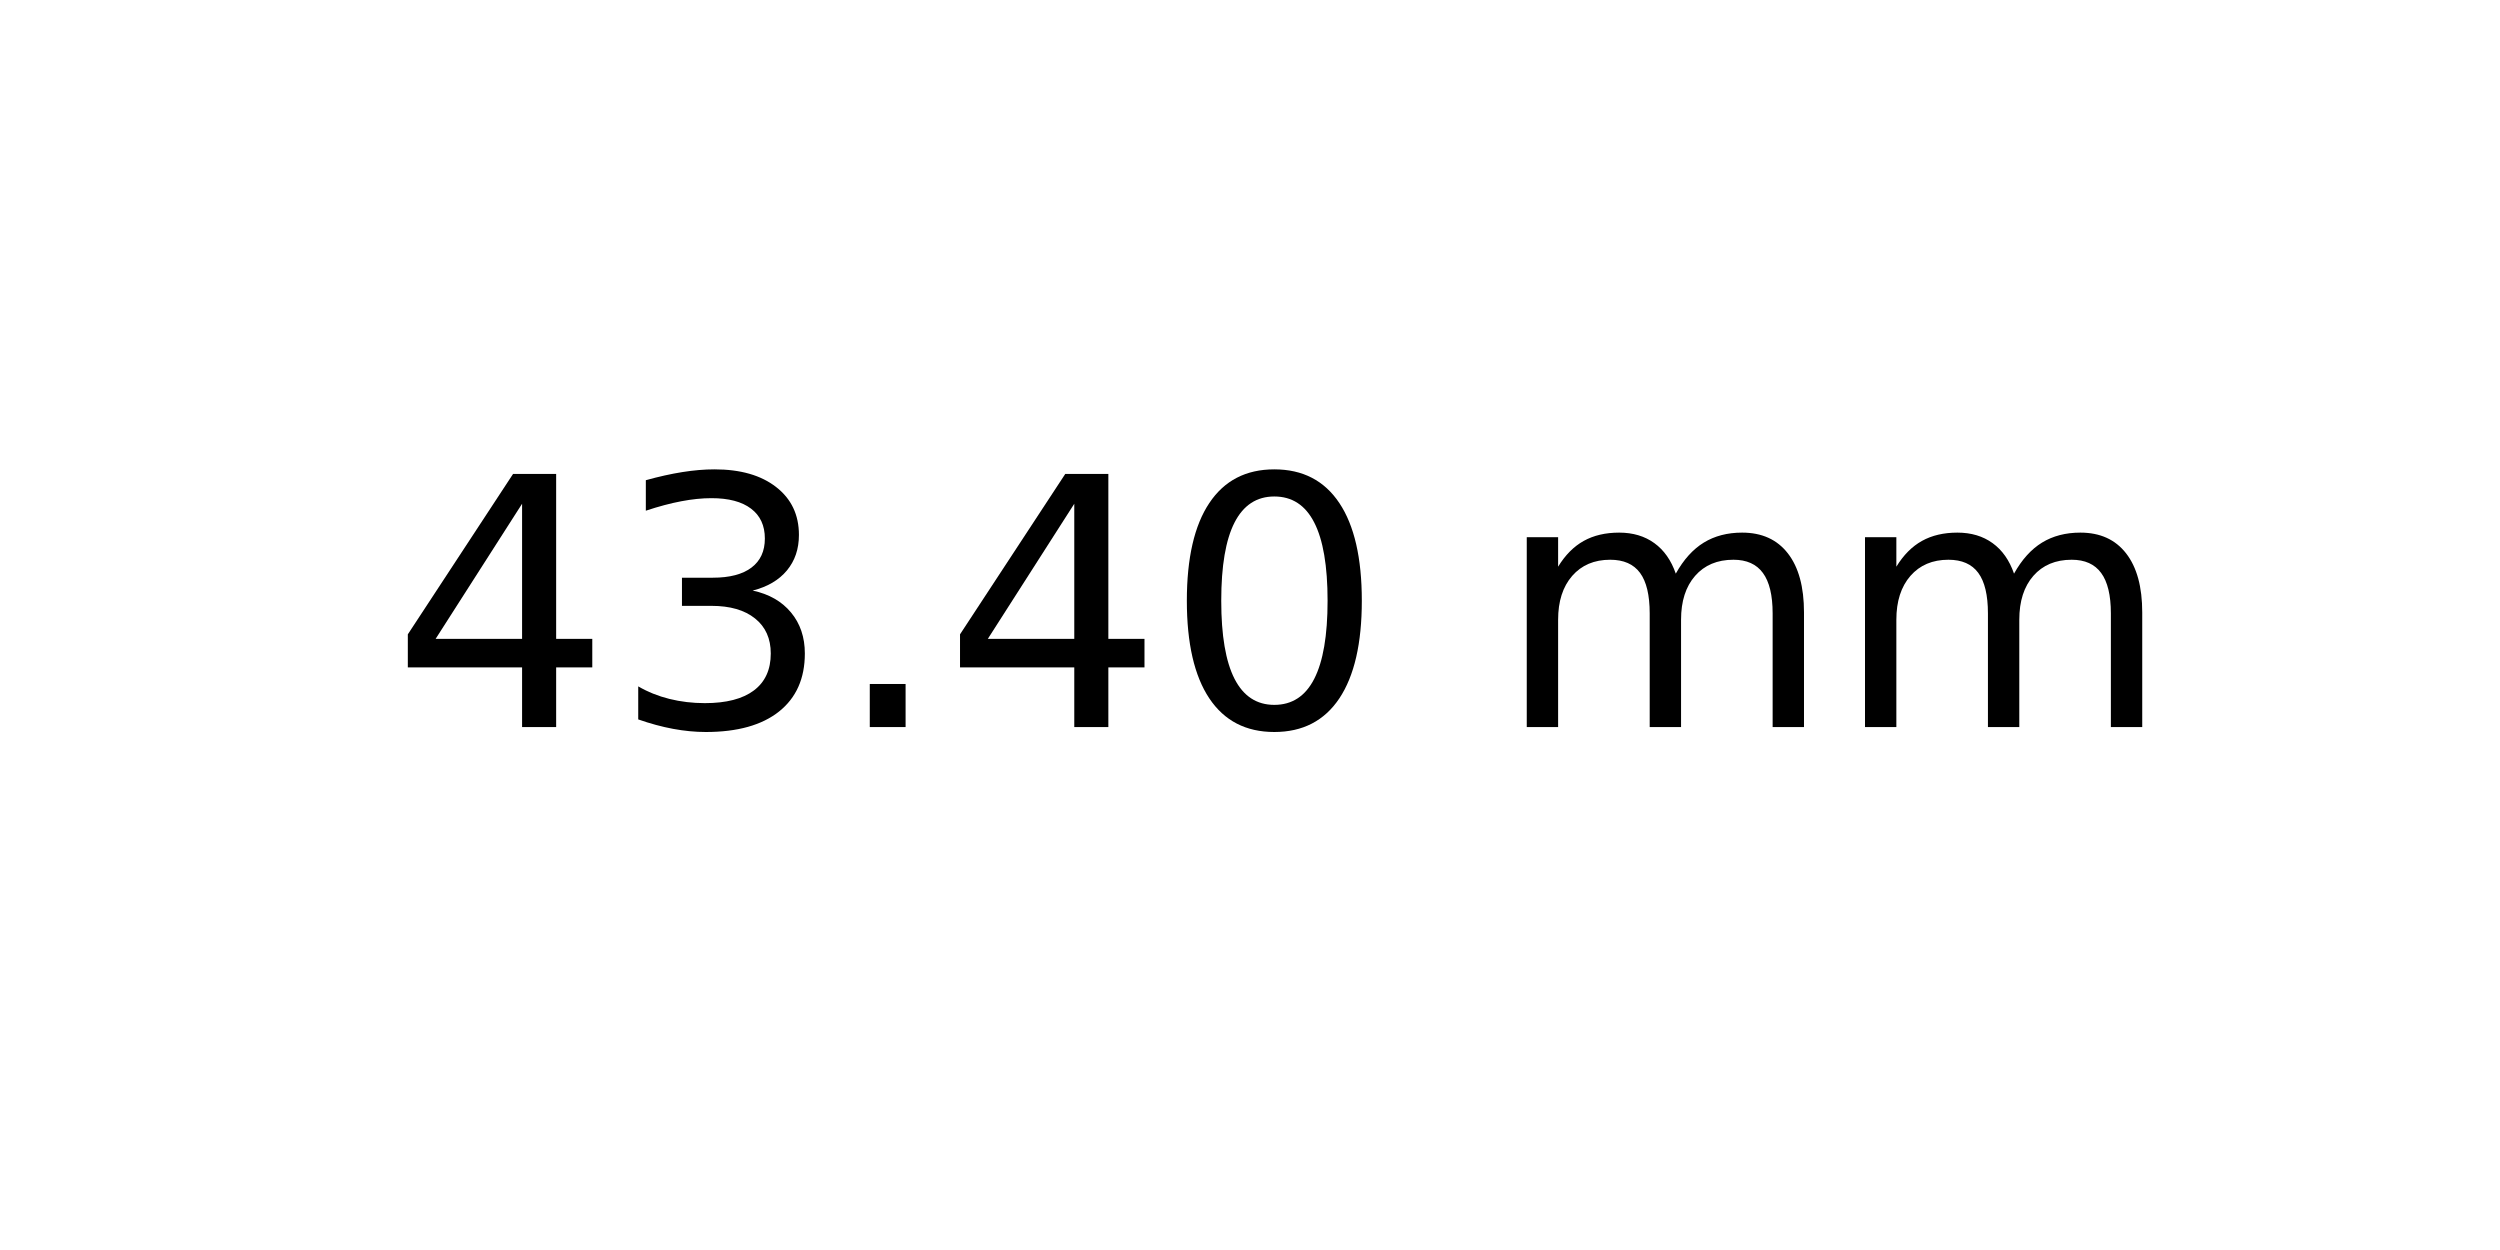
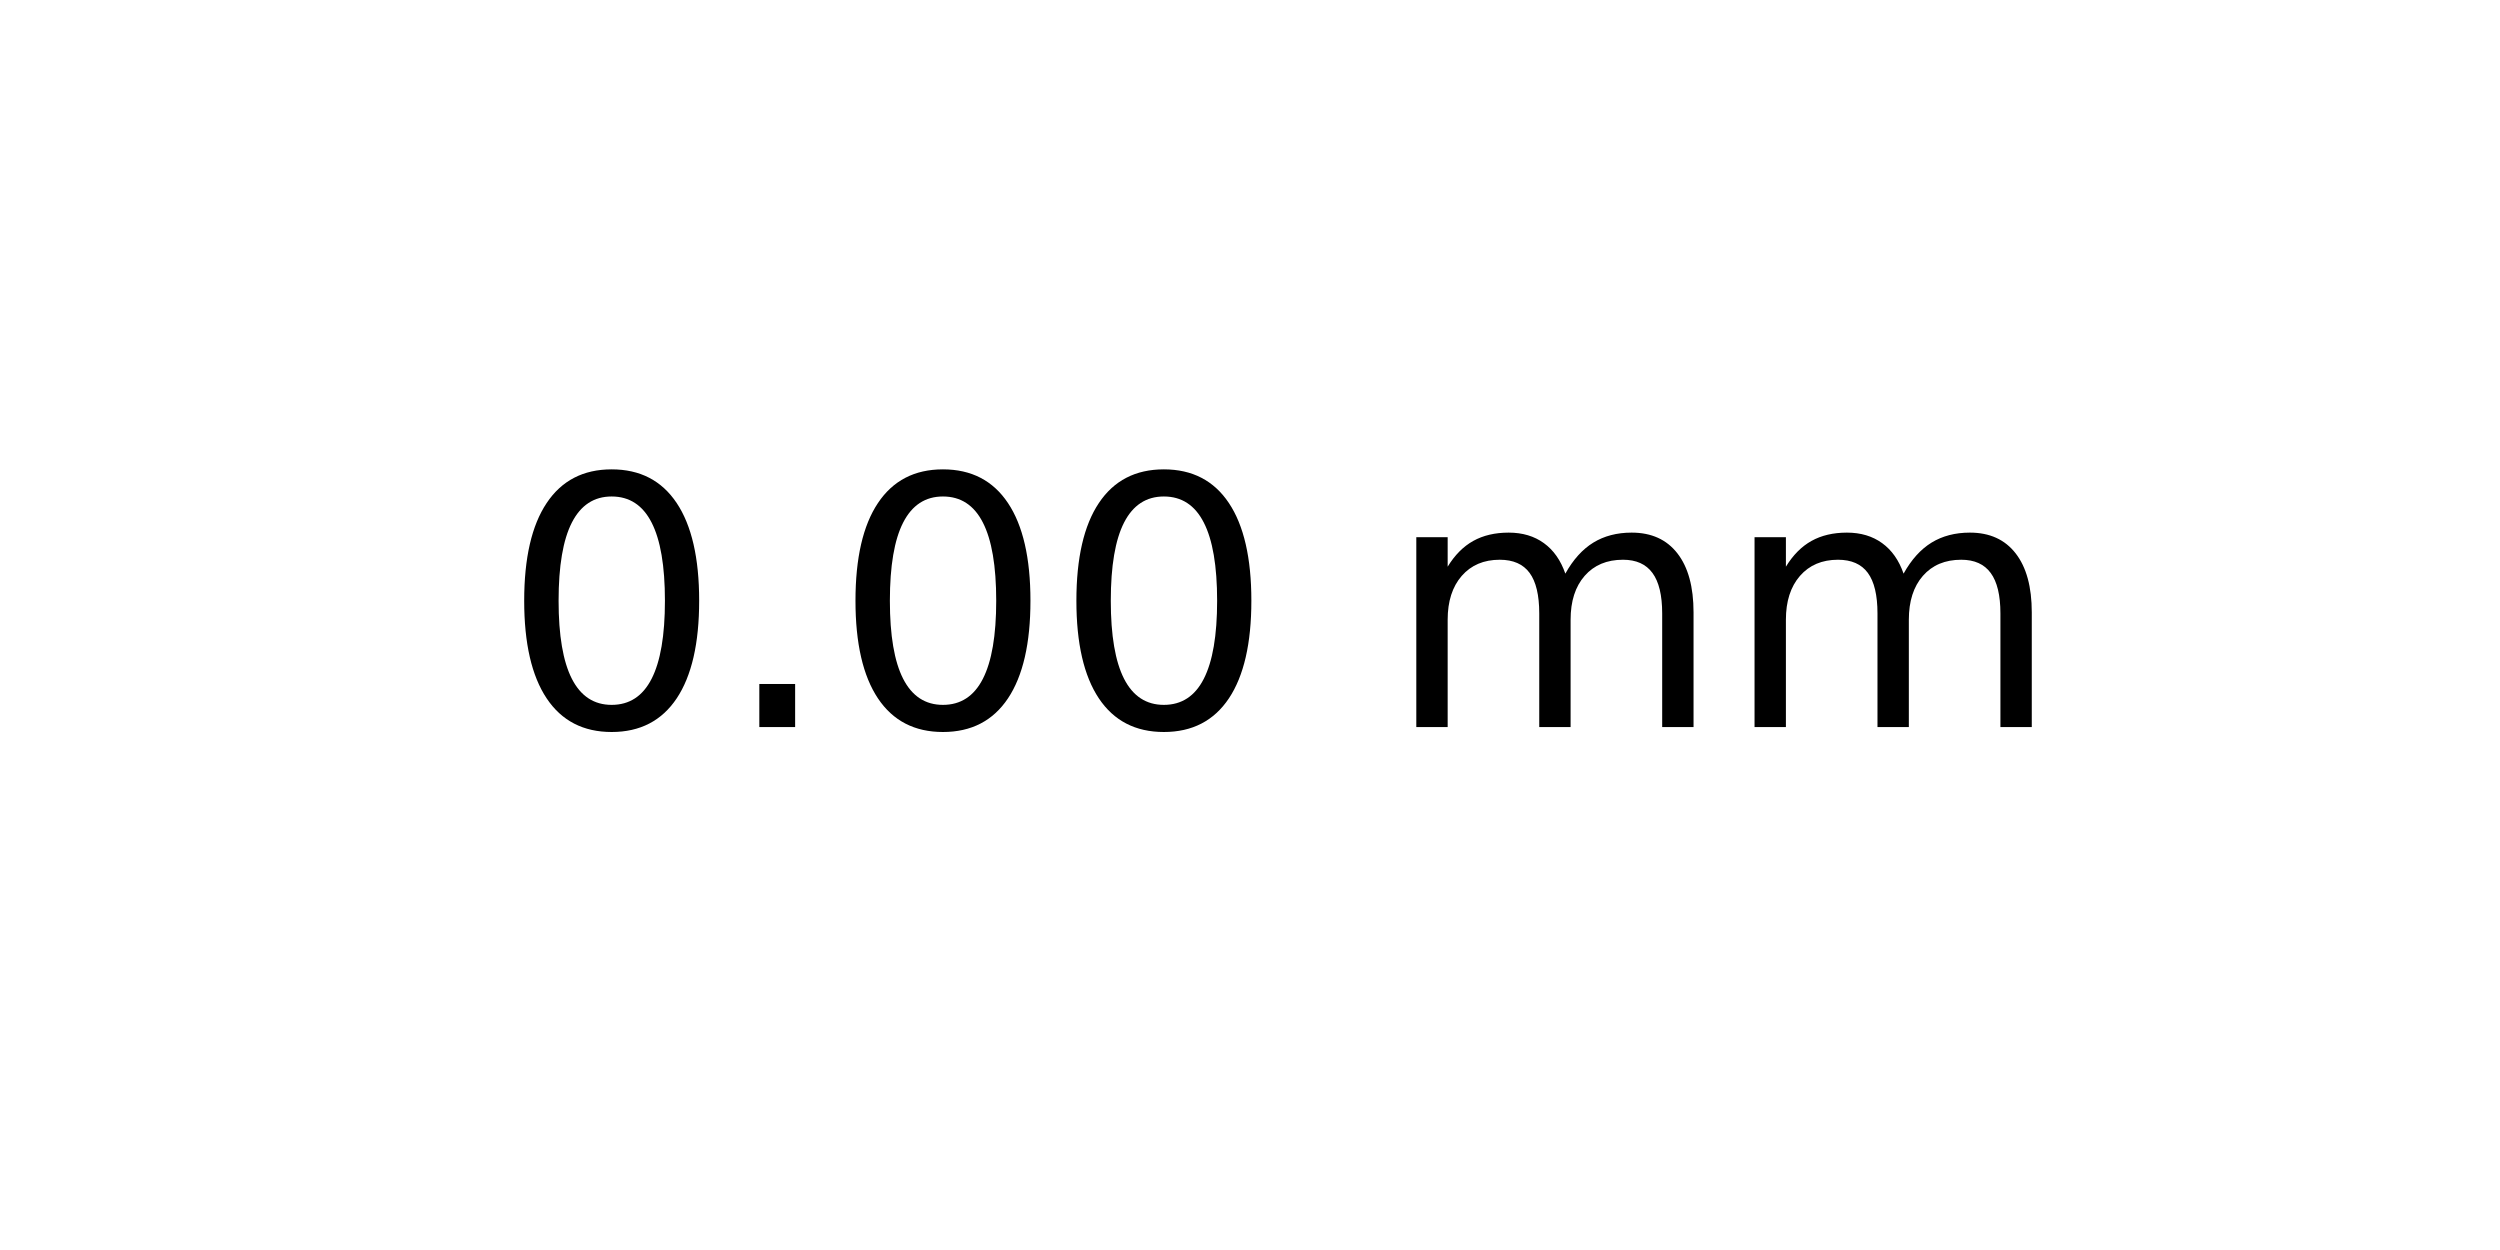
<svg xmlns="http://www.w3.org/2000/svg" xmlns:xlink="http://www.w3.org/1999/xlink" width="72pt" height="36pt" viewBox="0 0 72 36" version="1.1">
  <defs>
    <style type="text/css">*{stroke-linejoin: round; stroke-linecap: butt}</style>
  </defs>
  <g id="figure_1">
    <g id="axes_1">
      <g id="text_1">
-         <g transform="translate(11.25625 20.93937) scale(0.1 -0.1)">
+         <g transform="translate(14.4375 20.93937) scale(0.1 -0.1)">
          <defs>
-             <path id="DejaVuSans-34" d="M 2419 4116  L 825 1625  L 2419 1625  L 2419 4116  z M 2253 4666  L 3047 4666  L 3047 1625  L 3713 1625  L 3713 1100  L 3047 1100  L 3047 0  L 2419 0  L 2419 1100  L 313 1100  L 313 1709  L 2253 4666  z " transform="scale(0.015625)" />
-             <path id="DejaVuSans-33" d="M 2597 2516  Q 3050 2419 3304 2112  Q 3559 1806 3559 1356  Q 3559 666 3084 287  Q 2609 -91 1734 -91  Q 1441 -91 1130 -33  Q 819 25 488 141  L 488 750  Q 750 597 1062 519  Q 1375 441 1716 441  Q 2309 441 2620 675  Q 2931 909 2931 1356  Q 2931 1769 2642 2001  Q 2353 2234 1838 2234  L 1294 2234  L 1294 2753  L 1863 2753  Q 2328 2753 2575 2939  Q 2822 3125 2822 3475  Q 2822 3834 2567 4026  Q 2313 4219 1838 4219  Q 1578 4219 1281 4162  Q 984 4106 628 3988  L 628 4550  Q 988 4650 1302 4700  Q 1616 4750 1894 4750  Q 2613 4750 3031 4423  Q 3450 4097 3450 3541  Q 3450 3153 3228 2886  Q 3006 2619 2597 2516  z " transform="scale(0.015625)" />
+             <path id="DejaVuSans-30" d="M 2034 4250  Q 1547 4250 1301 3770  Q 1056 3291 1056 2328  Q 1056 1369 1301 889  Q 1547 409 2034 409  Q 2525 409 2770 889  Q 3016 1369 3016 2328  Q 3016 3291 2770 3770  Q 2525 4250 2034 4250  z M 2034 4750  Q 2819 4750 3233 4129  Q 3647 3509 3647 2328  Q 3647 1150 3233 529  Q 2819 -91 2034 -91  Q 1250 -91 836 529  Q 422 1150 422 2328  Q 422 3509 836 4129  Q 1250 4750 2034 4750  z " transform="scale(0.015625)" />
            <path id="DejaVuSans-2e" d="M 684 794  L 1344 794  L 1344 0  L 684 0  L 684 794  z " transform="scale(0.015625)" />
-             <path id="DejaVuSans-30" d="M 2034 4250  Q 1547 4250 1301 3770  Q 1056 3291 1056 2328  Q 1056 1369 1301 889  Q 1547 409 2034 409  Q 2525 409 2770 889  Q 3016 1369 3016 2328  Q 3016 3291 2770 3770  Q 2525 4250 2034 4250  z M 2034 4750  Q 2819 4750 3233 4129  Q 3647 3509 3647 2328  Q 3647 1150 3233 529  Q 2819 -91 2034 -91  Q 1250 -91 836 529  Q 422 1150 422 2328  Q 422 3509 836 4129  Q 1250 4750 2034 4750  z " transform="scale(0.015625)" />
            <path id="DejaVuSans-20" transform="scale(0.015625)" />
            <path id="DejaVuSans-6d" d="M 3328 2828  Q 3544 3216 3844 3400  Q 4144 3584 4550 3584  Q 5097 3584 5394 3201  Q 5691 2819 5691 2113  L 5691 0  L 5113 0  L 5113 2094  Q 5113 2597 4934 2840  Q 4756 3084 4391 3084  Q 3944 3084 3684 2787  Q 3425 2491 3425 1978  L 3425 0  L 2847 0  L 2847 2094  Q 2847 2600 2669 2842  Q 2491 3084 2119 3084  Q 1678 3084 1418 2786  Q 1159 2488 1159 1978  L 1159 0  L 581 0  L 581 3500  L 1159 3500  L 1159 2956  Q 1356 3278 1631 3431  Q 1906 3584 2284 3584  Q 2666 3584 2933 3390  Q 3200 3197 3328 2828  z " transform="scale(0.015625)" />
          </defs>
-           <use xlink:href="#DejaVuSans-34" />
-           <use xlink:href="#DejaVuSans-33" x="63.623" />
-           <use xlink:href="#DejaVuSans-2e" x="127.246" />
-           <use xlink:href="#DejaVuSans-34" x="159.033" />
-           <use xlink:href="#DejaVuSans-30" x="222.656" />
-           <use xlink:href="#DejaVuSans-20" x="286.279" />
-           <use xlink:href="#DejaVuSans-6d" x="318.066" />
-           <use xlink:href="#DejaVuSans-6d" x="415.479" />
+           <use xlink:href="#DejaVuSans-30" />
+           <use xlink:href="#DejaVuSans-2e" x="63.623" />
+           <use xlink:href="#DejaVuSans-30" x="95.41" />
+           <use xlink:href="#DejaVuSans-30" x="159.033" />
+           <use xlink:href="#DejaVuSans-20" x="222.656" />
+           <use xlink:href="#DejaVuSans-6d" x="254.443" />
+           <use xlink:href="#DejaVuSans-6d" x="351.855" />
        </g>
      </g>
    </g>
  </g>
</svg>
